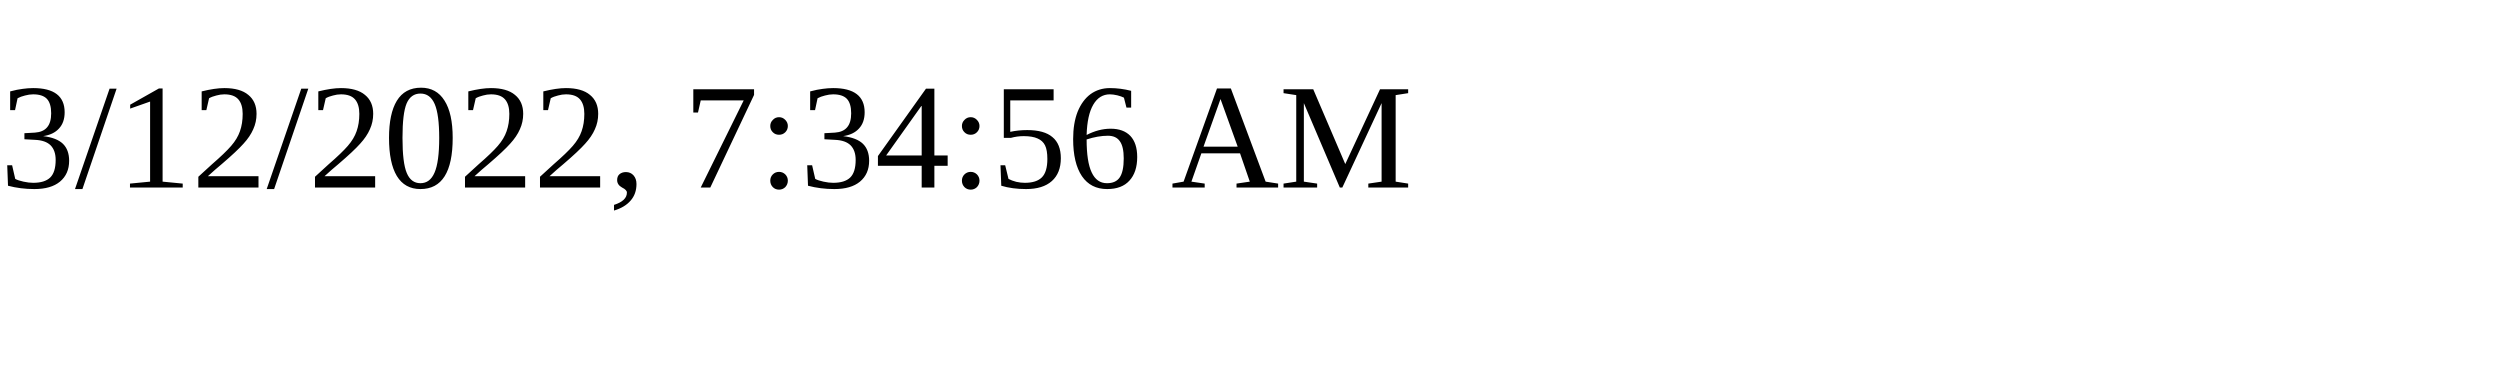
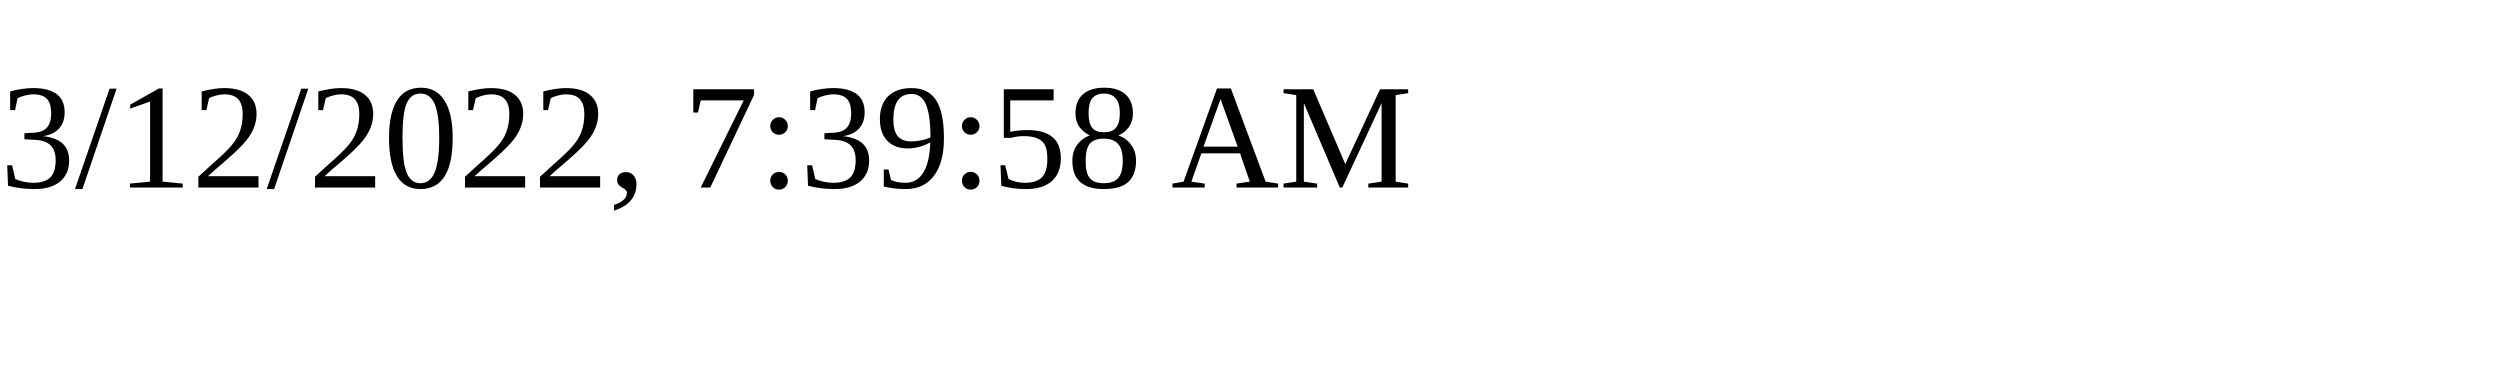
<svg xmlns="http://www.w3.org/2000/svg" height="30" width="200">
-   <text x="0" y="15">3/12/2022, 7:34:56 AM</text>
+   <text x="0" y="15">3/12/2022, 7:39:58 AM</text>
</svg>
